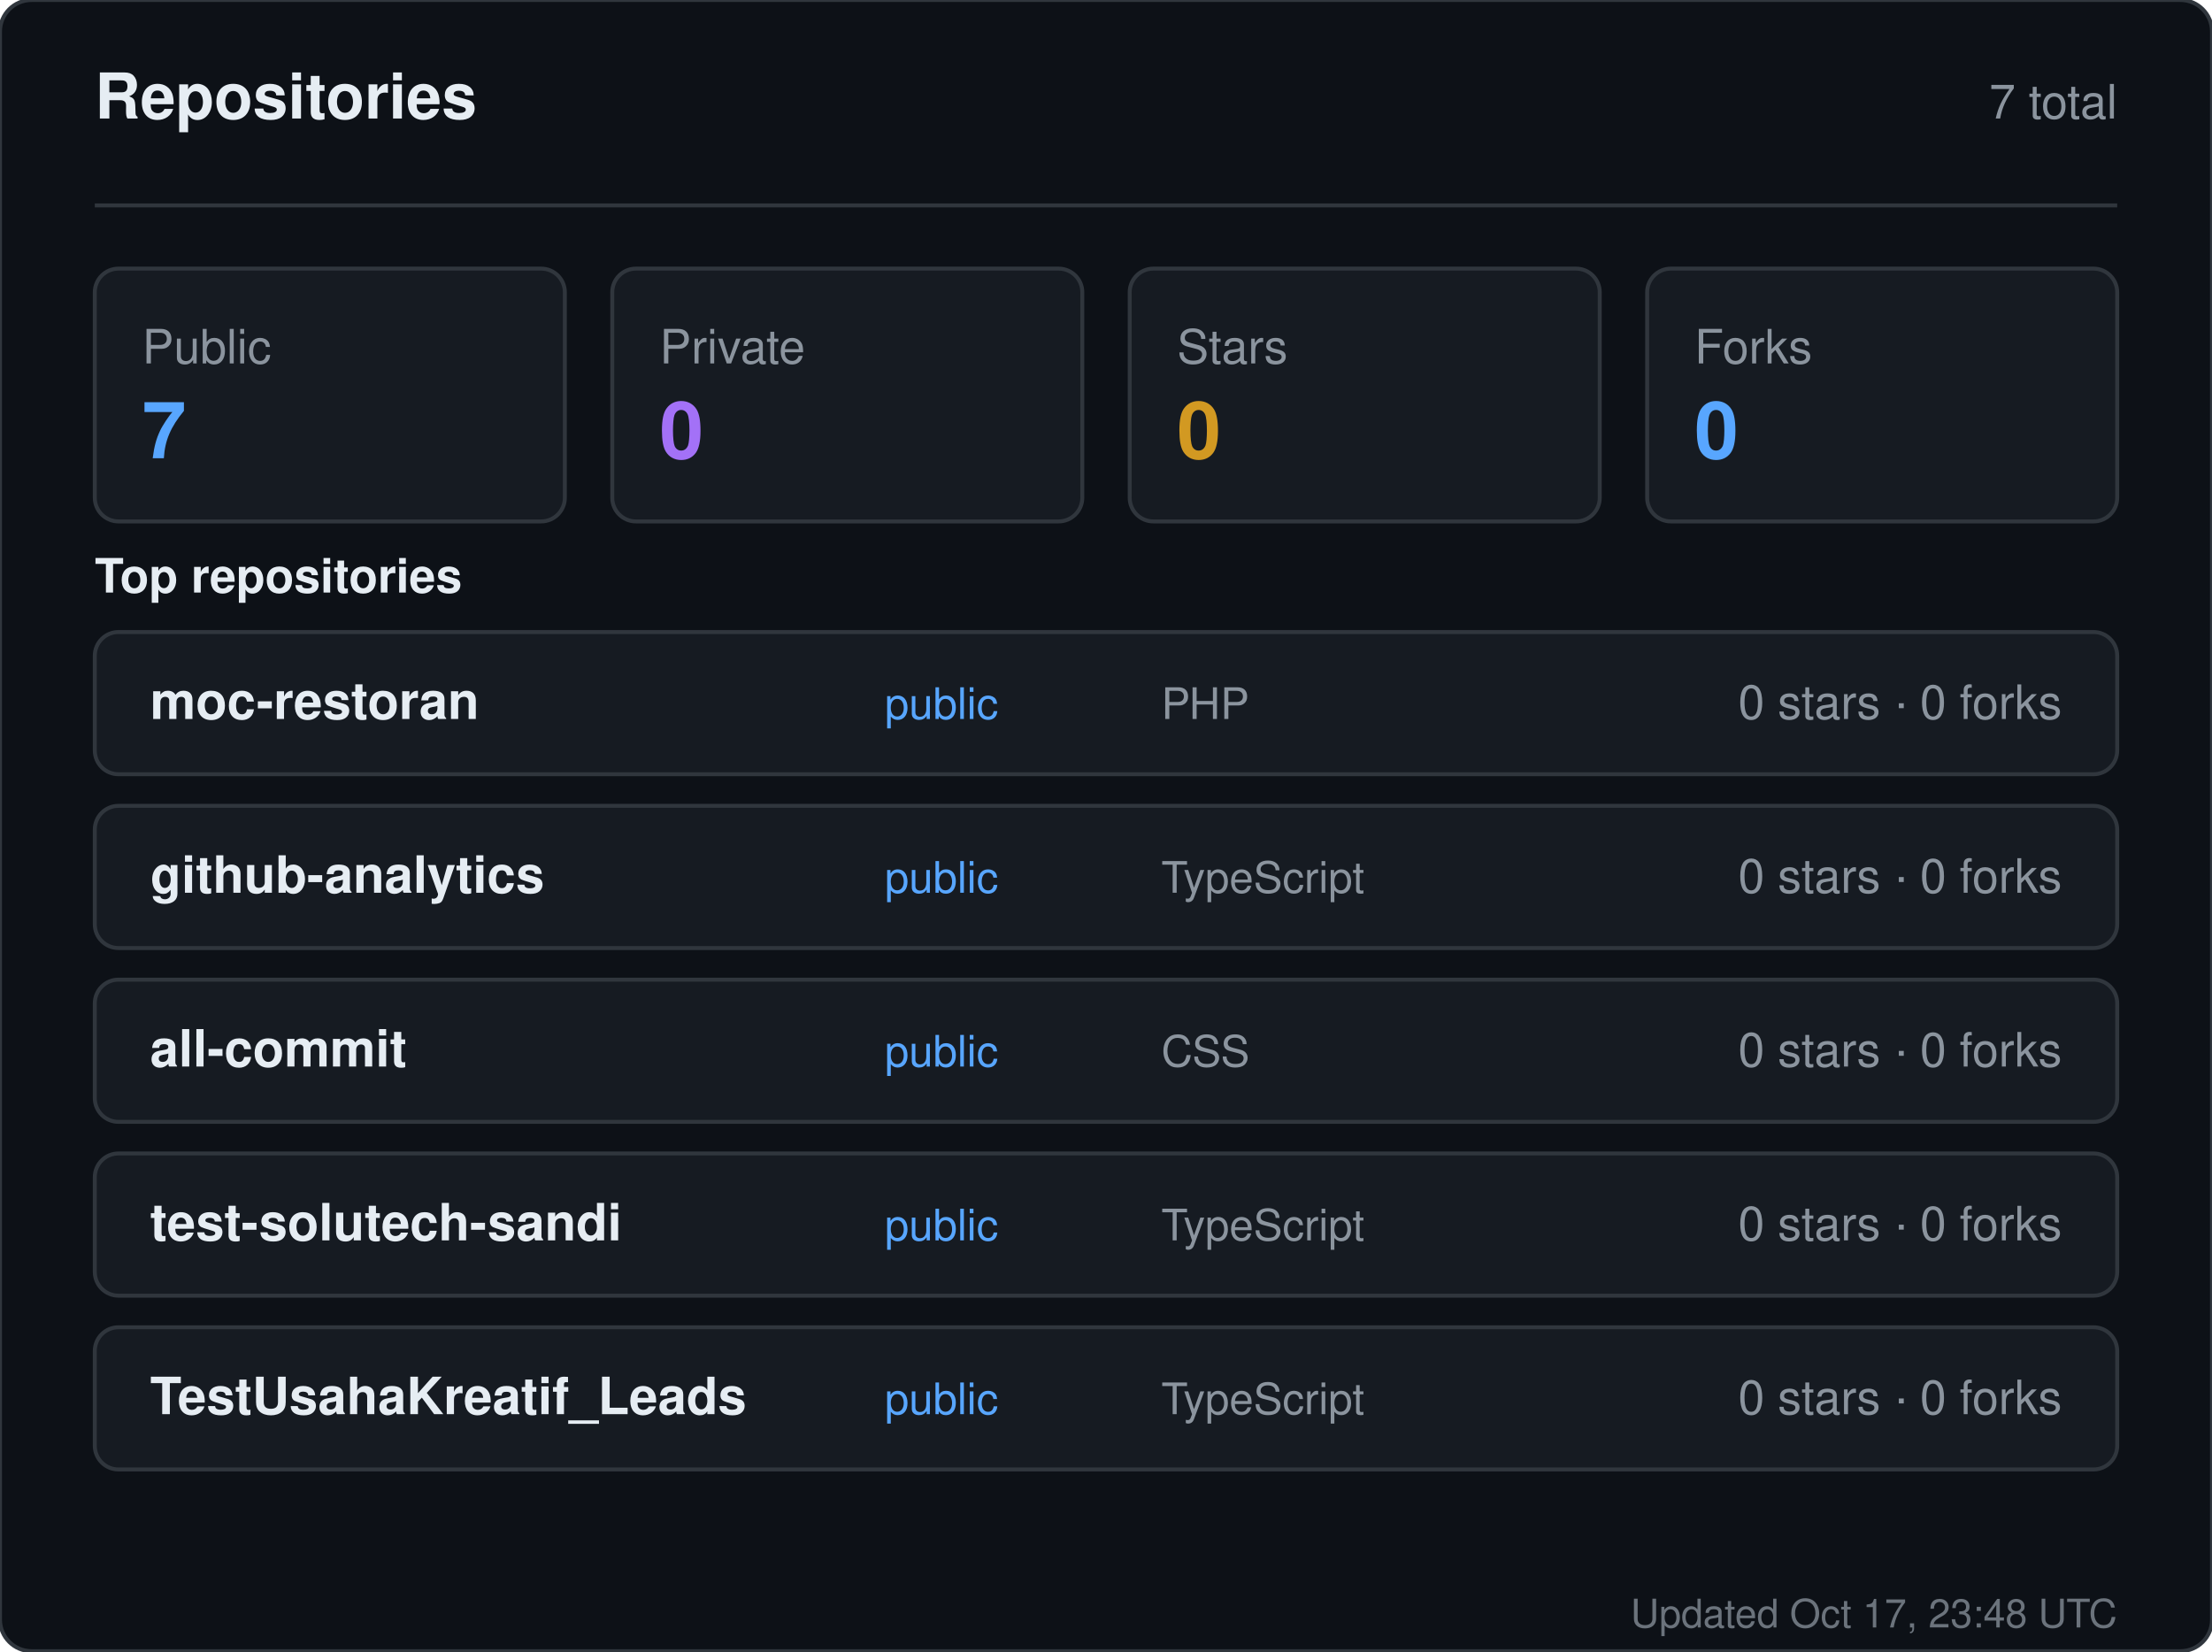
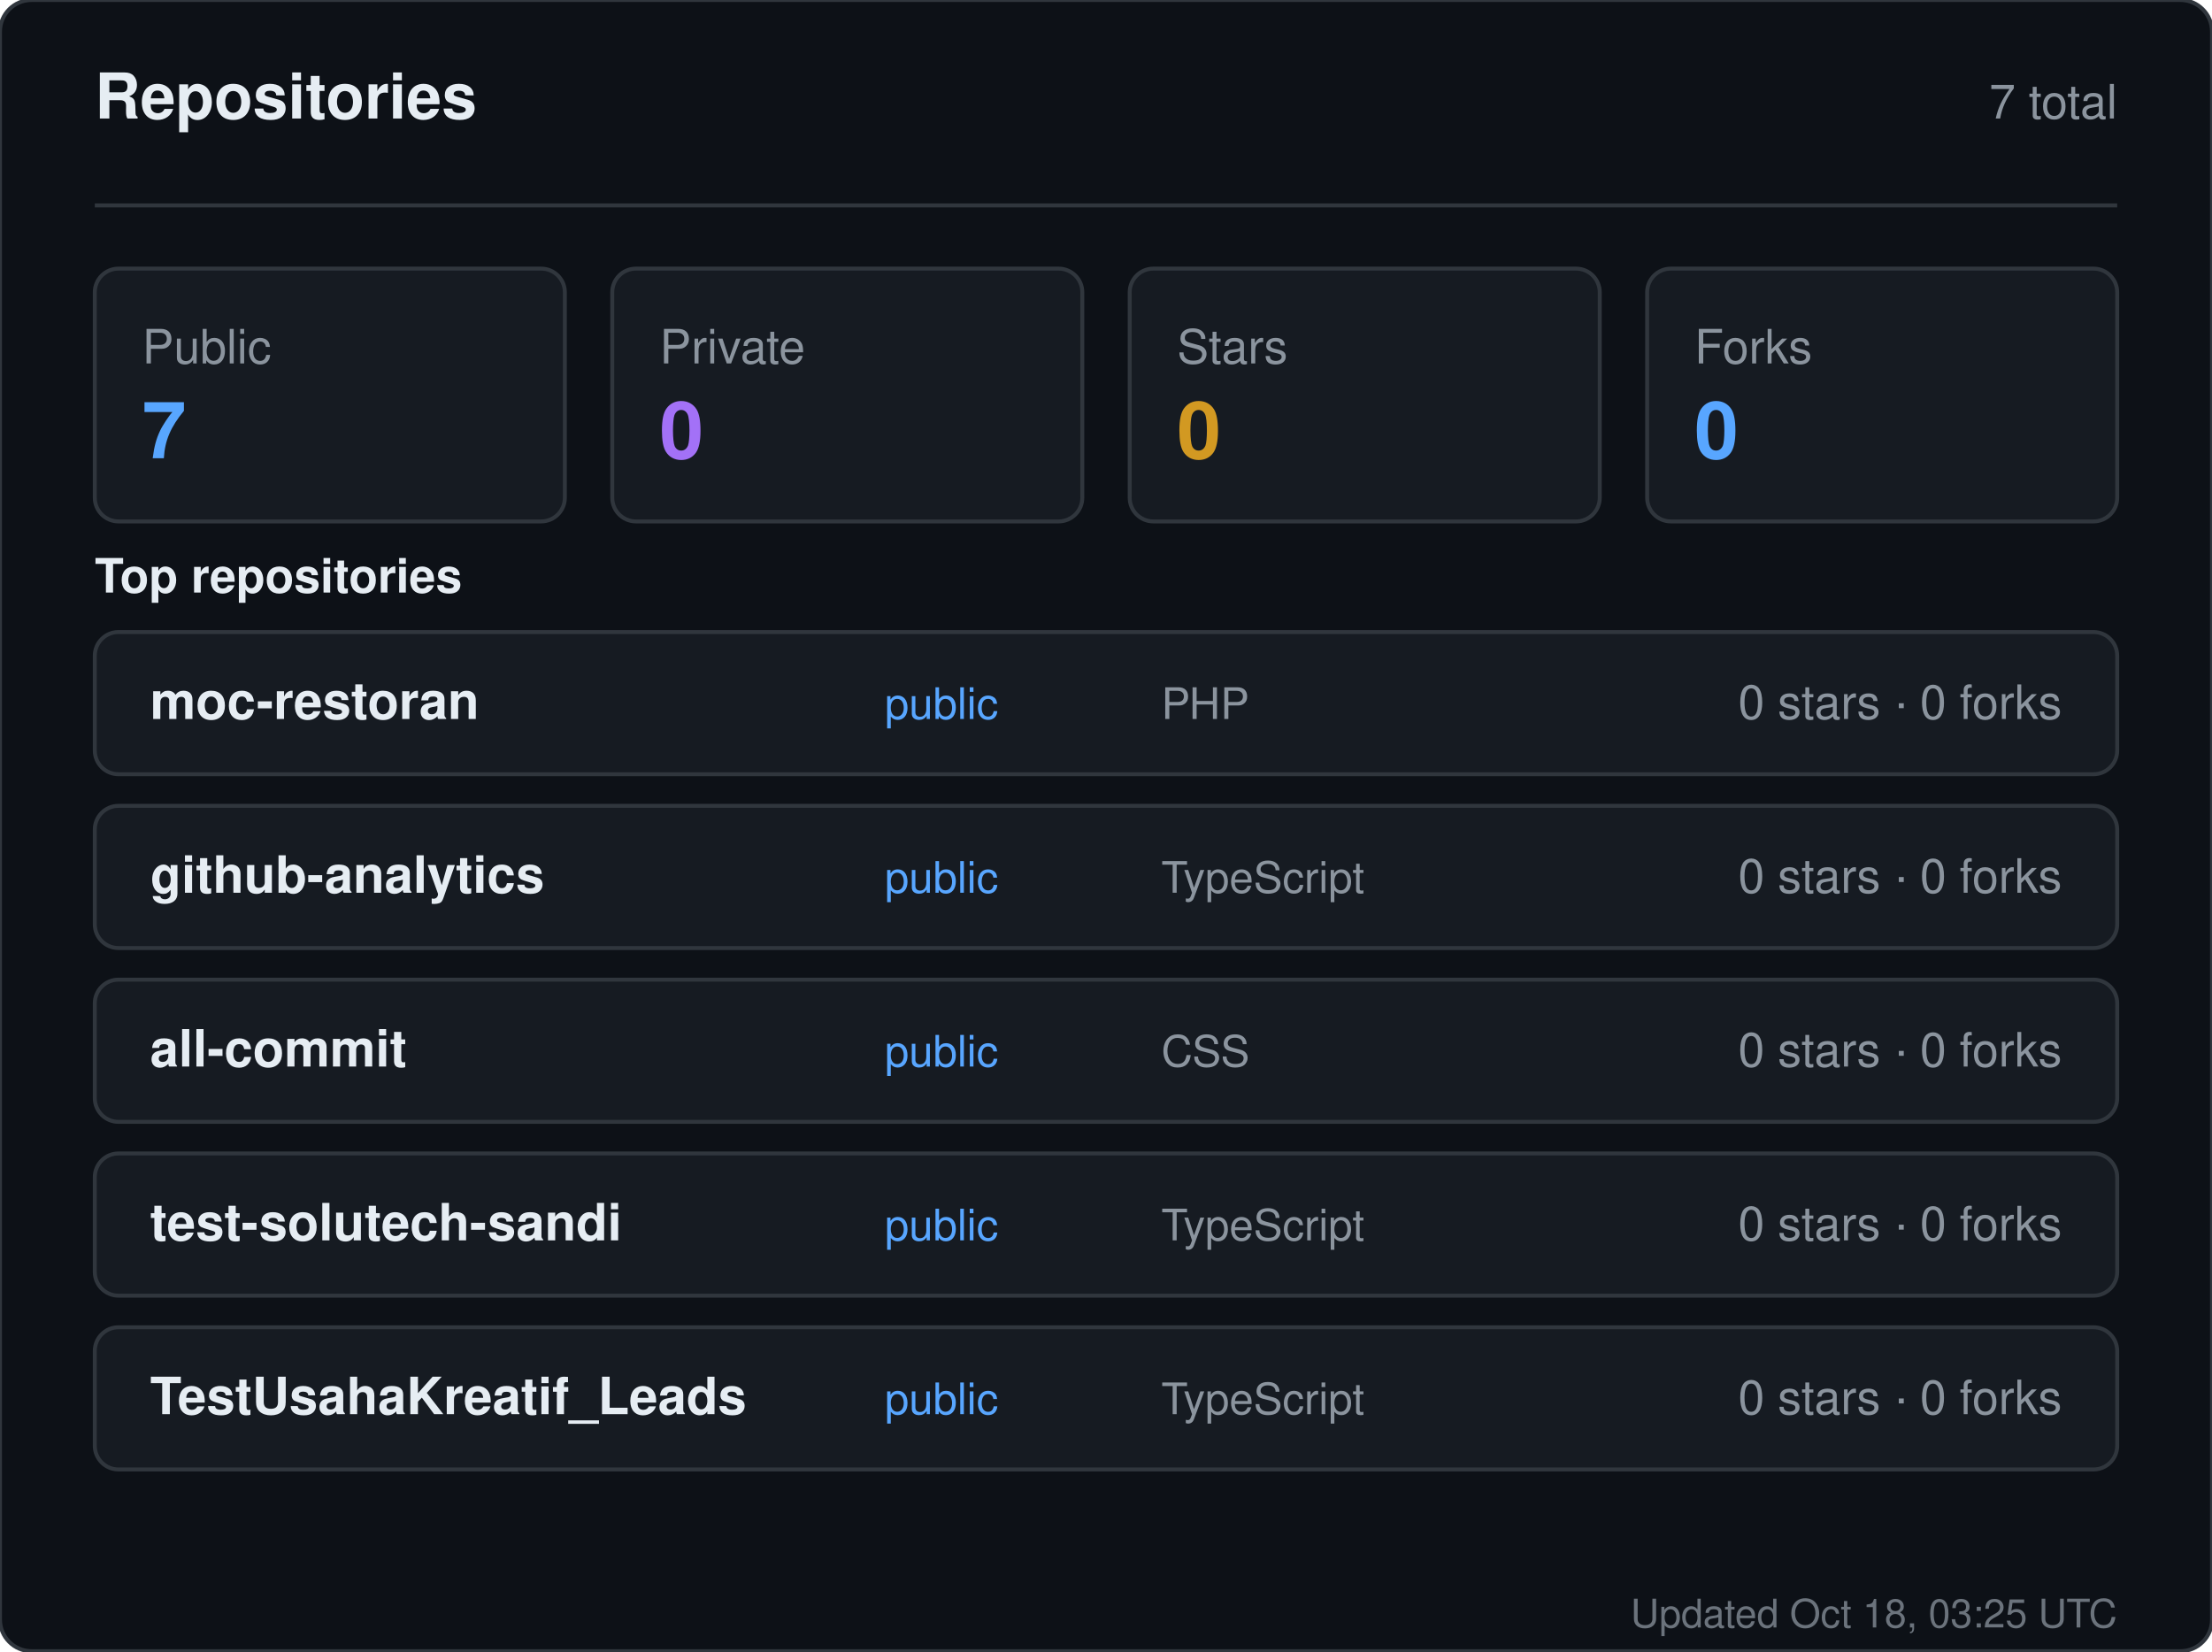
<svg xmlns="http://www.w3.org/2000/svg" width="560" height="418" viewBox="0 0 560 418" role="img" aria-label="Repositories for sandiirawan12">
  <rect width="560" height="418" rx="8" fill="#0d1117" stroke="#30363d" />
  <g font-family="-apple-system, BlinkMacSystemFont, Segoe UI, Helvetica, Arial, sans-serif">
    <text x="24" y="30" fill="#e6edf3" font-size="16" font-weight="700">Repositories</text>
    <text x="536" y="30" fill="#8b949e" font-size="12" text-anchor="end">7 total</text>
    <line x1="24" y1="52" x2="536" y2="52" stroke="#30363d" />
    <rect x="24" y="68" width="119" height="64" rx="6" fill="#161b22" stroke="#30363d" />
    <text x="36" y="92" fill="#8b949e" font-size="12">Public</text>
    <text x="36" y="116" fill="#58a6ff" font-size="20" font-weight="700">7</text>
    <rect x="155" y="68" width="119" height="64" rx="6" fill="#161b22" stroke="#30363d" />
    <text x="167" y="92" fill="#8b949e" font-size="12">Private</text>
    <text x="167" y="116" fill="#a371f7" font-size="20" font-weight="700">0</text>
    <rect x="286" y="68" width="119" height="64" rx="6" fill="#161b22" stroke="#30363d" />
    <text x="298" y="92" fill="#8b949e" font-size="12">Stars</text>
    <text x="298" y="116" fill="#d29922" font-size="20" font-weight="700">0</text>
    <rect x="417" y="68" width="119" height="64" rx="6" fill="#161b22" stroke="#30363d" />
    <text x="429" y="92" fill="#8b949e" font-size="12">Forks</text>
    <text x="429" y="116" fill="#58a6ff" font-size="20" font-weight="700">0</text>
    <text x="24" y="150" fill="#e6edf3" font-size="12" font-weight="600">Top repositories</text>
    <rect x="24" y="160" width="512" height="36" rx="6" fill="#161b22" stroke="#30363d" />
    <text x="38" y="182" fill="#e6edf3" font-size="13" font-weight="600">moc-restoran</text>
    <text x="224" y="182" fill="#58a6ff" font-size="11">public</text>
    <text x="294" y="182" fill="#8b949e" font-size="11">PHP</text>
    <text x="522" y="182" fill="#8b949e" font-size="12" text-anchor="end">0 stars · 0 forks</text>
    <rect x="24" y="204" width="512" height="36" rx="6" fill="#161b22" stroke="#30363d" />
    <text x="38" y="226" fill="#e6edf3" font-size="13" font-weight="600">github-analytics</text>
    <text x="224" y="226" fill="#58a6ff" font-size="11">public</text>
    <text x="294" y="226" fill="#8b949e" font-size="11">TypeScript</text>
    <text x="522" y="226" fill="#8b949e" font-size="12" text-anchor="end">0 stars · 0 forks</text>
    <rect x="24" y="248" width="512" height="36" rx="6" fill="#161b22" stroke="#30363d" />
    <text x="38" y="270" fill="#e6edf3" font-size="13" font-weight="600">all-commit</text>
    <text x="224" y="270" fill="#58a6ff" font-size="11">public</text>
    <text x="294" y="270" fill="#8b949e" font-size="11">CSS</text>
    <text x="522" y="270" fill="#8b949e" font-size="12" text-anchor="end">0 stars · 0 forks</text>
    <rect x="24" y="292" width="512" height="36" rx="6" fill="#161b22" stroke="#30363d" />
    <text x="38" y="314" fill="#e6edf3" font-size="13" font-weight="600">test-solutech-sandi</text>
    <text x="224" y="314" fill="#58a6ff" font-size="11">public</text>
    <text x="294" y="314" fill="#8b949e" font-size="11">TypeScript</text>
    <text x="522" y="314" fill="#8b949e" font-size="12" text-anchor="end">0 stars · 0 forks</text>
    <rect x="24" y="336" width="512" height="36" rx="6" fill="#161b22" stroke="#30363d" />
    <text x="38" y="358" fill="#e6edf3" font-size="13" font-weight="600">TestUsahaKreatif_Leads</text>
    <text x="224" y="358" fill="#58a6ff" font-size="11">public</text>
    <text x="294" y="358" fill="#8b949e" font-size="11">TypeScript</text>
    <text x="522" y="358" fill="#8b949e" font-size="12" text-anchor="end">0 stars · 0 forks</text>
-     <text x="536" y="412" fill="#8b949e" font-size="10" text-anchor="end" opacity="0.75">Updated Oct 17, 23:48 UTC</text>
+     <text x="536" y="412" fill="#8b949e" font-size="10" text-anchor="end" opacity="0.75">Updated Oct 18, 03:25 UTC</text>
  </g>
</svg>
